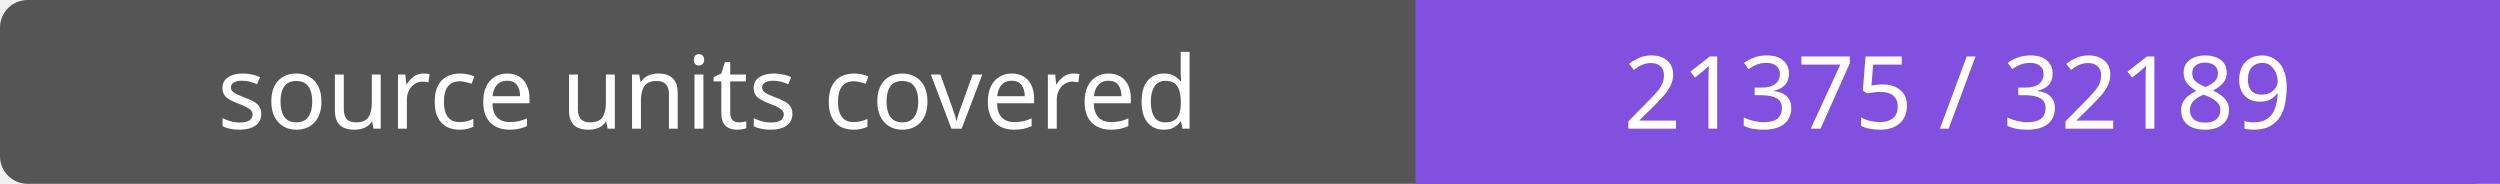
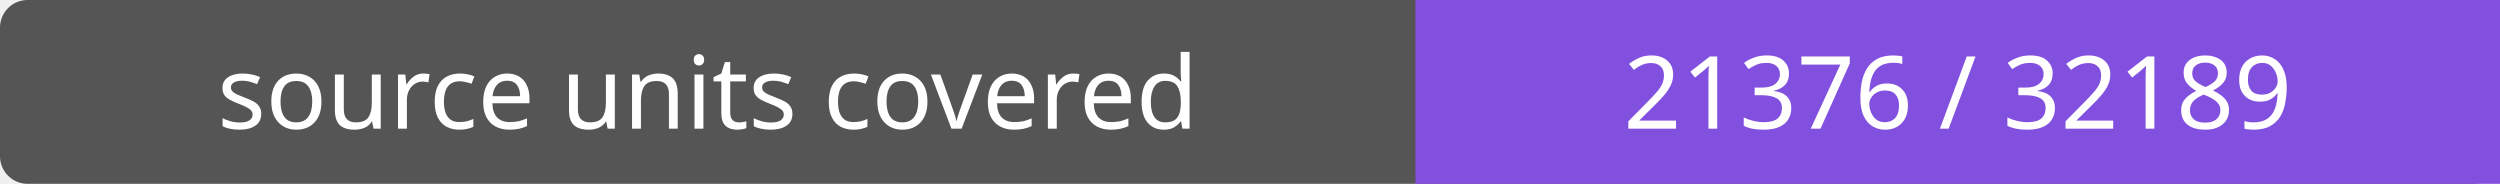
- <svg xmlns="http://www.w3.org/2000/svg" width="272" height="20" role="img" aria-label="source units covered: 21375 / 32189">
+ <svg xmlns="http://www.w3.org/2000/svg" width="272" height="20" role="img" aria-label="source units covered: 21376 / 32189">
  <rect width="272" height="20" rx="3" fill="#555" />
  <path fill="#8250df" d="M154 0h118v20H154z" />
  <g fill="#fff" text-anchor="middle" font-family="Verdana,sans-serif" font-size="11">
    <text x="77.0" y="14">source units covered</text>
-     <text x="213.0" y="14">21375 / 32189</text>
+     <text x="213.0" y="14">21376 / 32189</text>
  </g>
</svg>
